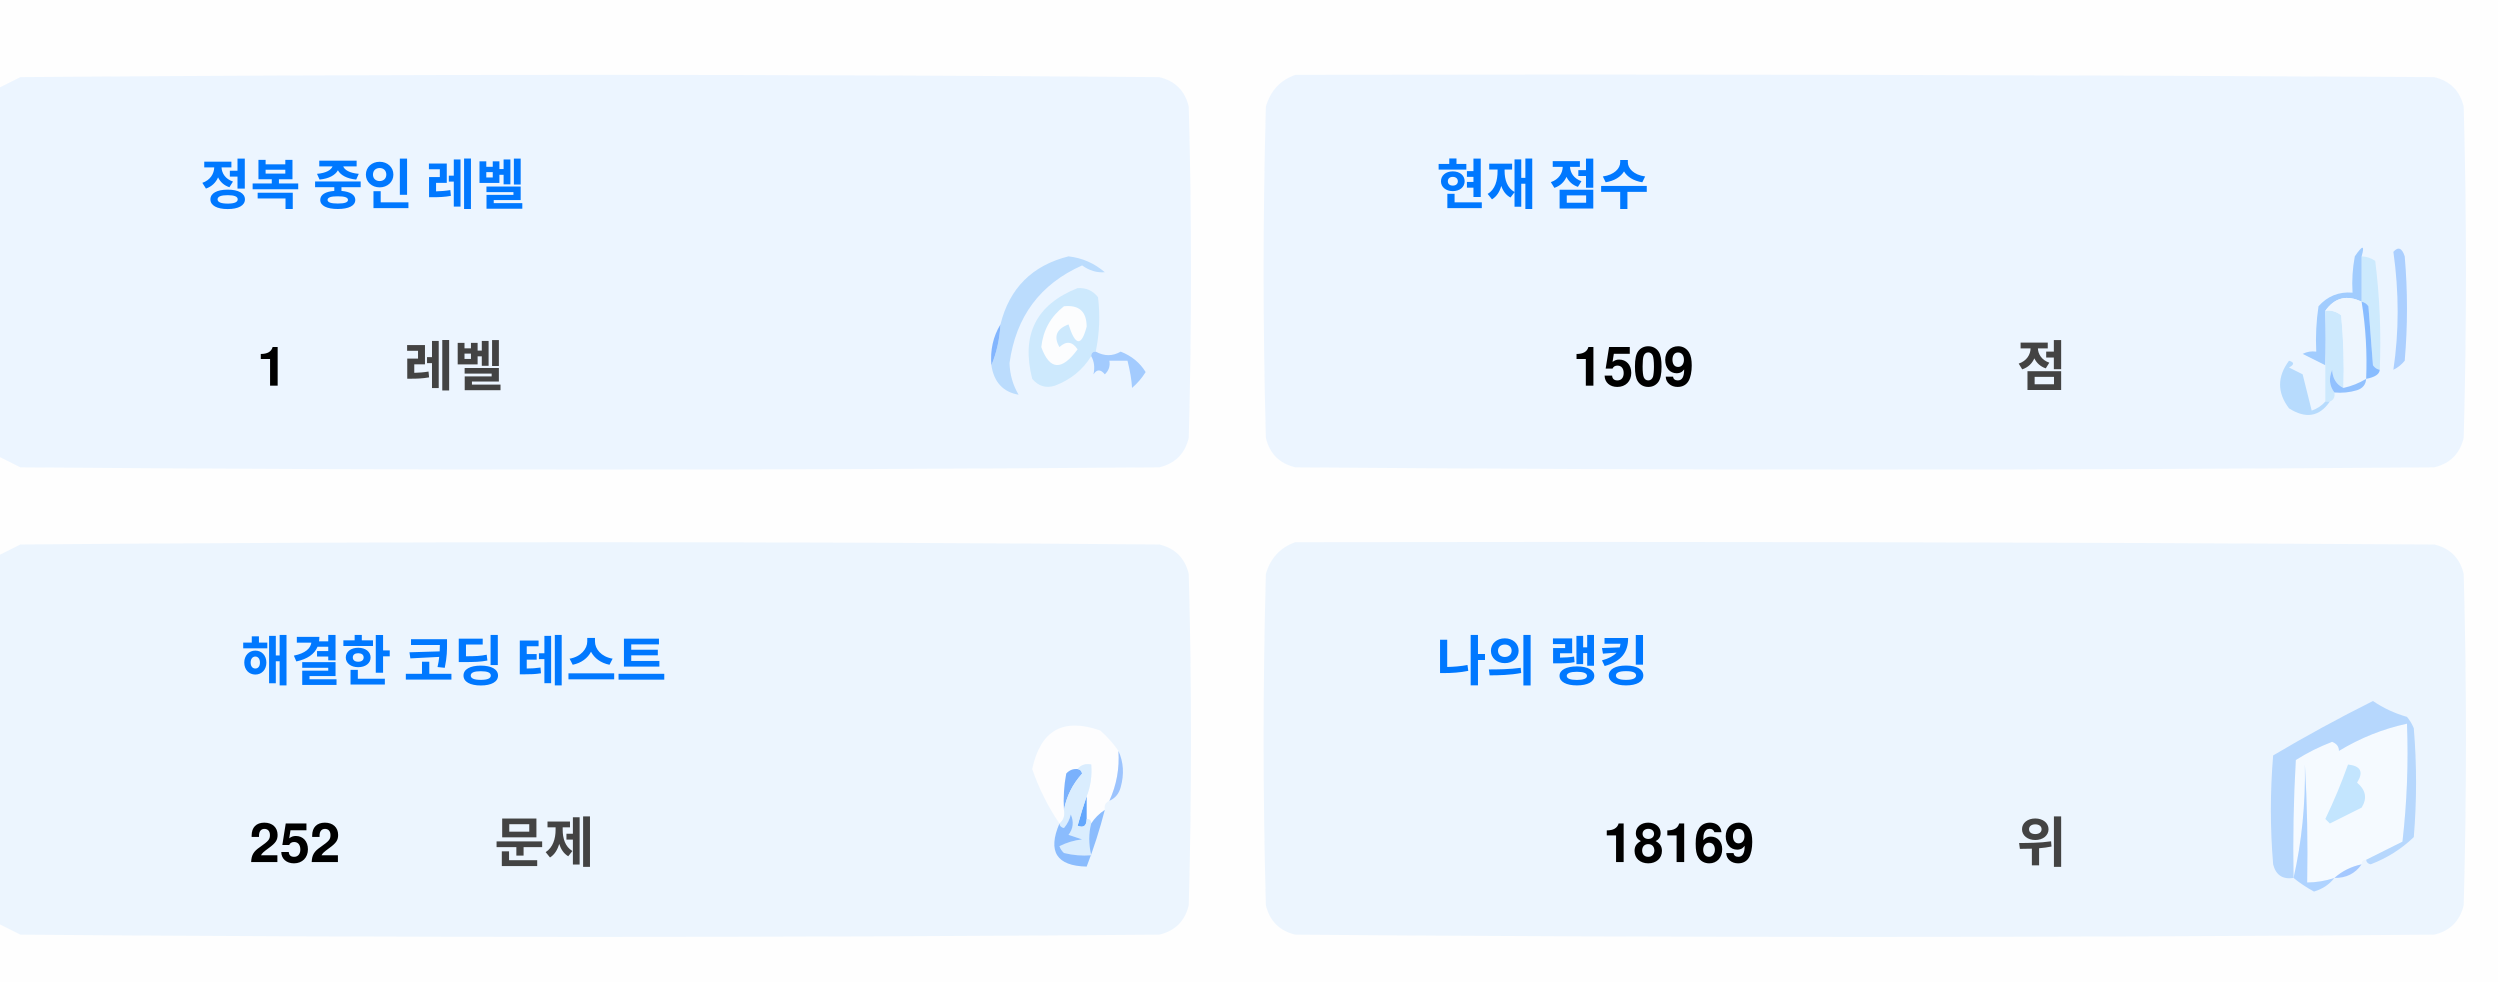
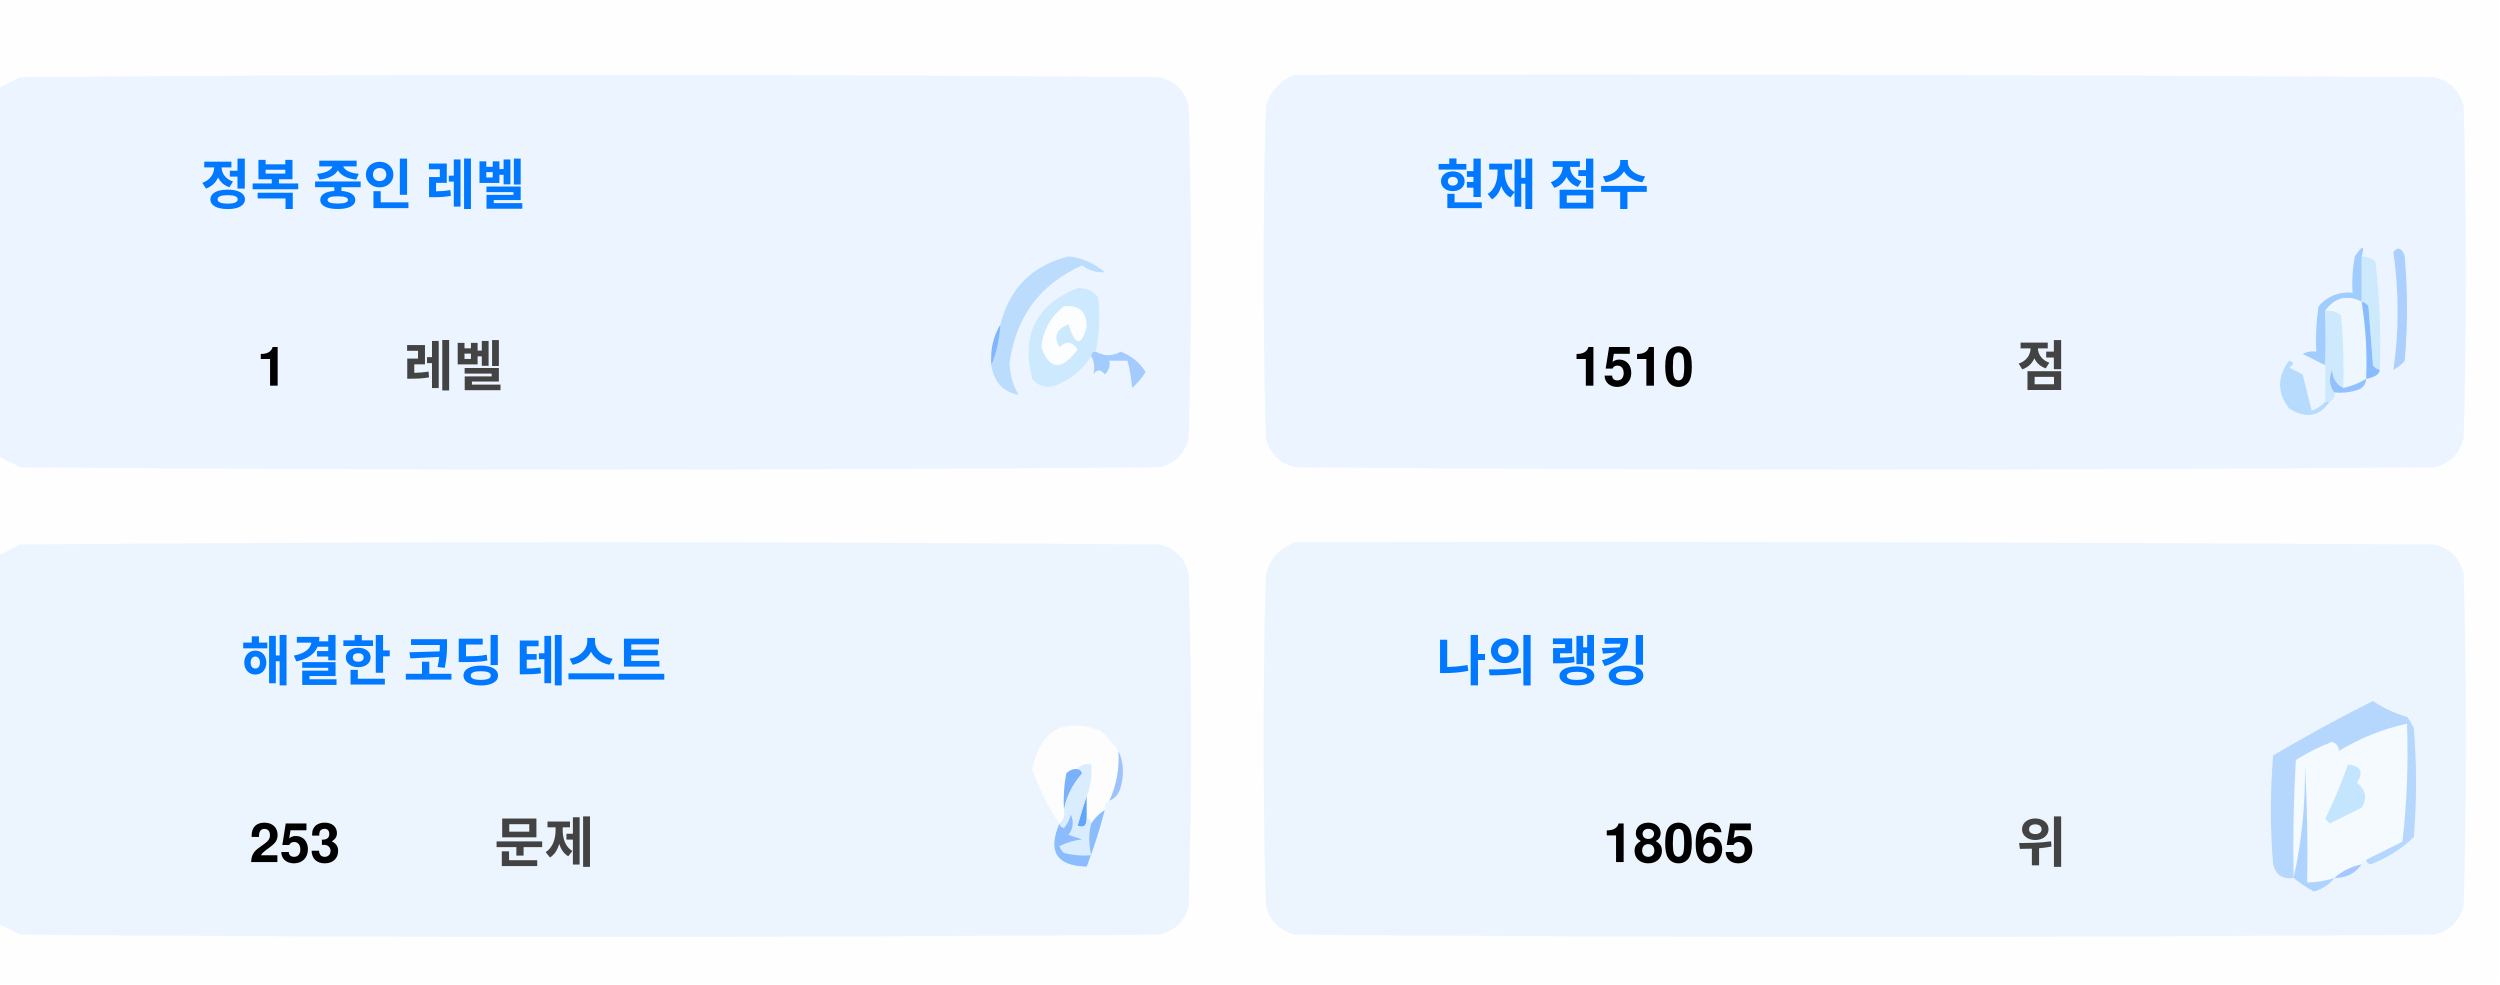
<svg xmlns="http://www.w3.org/2000/svg" version="1.1" width="551px" height="217px" style="shape-rendering:geometricPrecision; text-rendering:geometricPrecision; image-rendering:optimizeQuality; fill-rule:evenodd; clip-rule:evenodd">
  <style>.title {fill: #434343;font-size: 1rem;line-height: 1.5rem;font-weight: bold;font-family: -apple-system, BlinkMacSystemFont, Segoe UI, Helvetica, Arial, sans-serif, Apple Color Emoji, Segoe UI Emoji;}.desc {fill: #434343;font-size: 2.5rem;font-weight: bold;line-height: 1.5rem;font-family: -apple-system, BlinkMacSystemFont, Segoe UI, Helvetica, Arial, sans-serif, Apple Color Emoji, Segoe UI Emoji;}.desc-2 {fill: #434343;font-size: 1rem;font-weight: bold;line-height: 1.5rem;font-family: -apple-system, BlinkMacSystemFont, Segoe UI, Helvetica, Arial, sans-serif, Apple Color Emoji, Segoe UI Emoji;}.text, .desc {animation: twinkling 4s ease-in-out infinite;}@keyframes twinkling {40% { opacity: 1; }50% { opacity: 0.5; }60% { opacity: 1; }70% { opacity: 0.5; }80% { opacity: 1; }}</style>
  <g>
    <path style="opacity:1" fill="#fefefe" d="M -0.5,-0.5 C 183.167,-0.5 366.833,-0.5 550.5,-0.5C 550.5,71.833 550.5,144.167 550.5,216.5C 366.833,216.5 183.167,216.5 -0.5,216.5C -0.5,212.167 -0.5,207.833 -0.5,203.5C 1.14,204.32 2.807,205.153 4.5,206C 88.167,206.667 171.833,206.667 255.5,206C 259,205.167 261.167,203 262,199.5C 262.667,175.167 262.667,150.833 262,126.5C 261.167,123 259,120.833 255.5,120C 171.833,119.333 88.167,119.333 4.5,120C 2.807,120.847 1.14,121.68 -0.5,122.5C -0.5,115.167 -0.5,107.833 -0.5,100.5C 1.14,101.32 2.807,102.153 4.5,103C 88.167,103.667 171.833,103.667 255.5,103C 259,102.167 261.167,100 262,96.5C 262.667,72.167 262.667,47.833 262,23.5C 261.167,20 259,17.833 255.5,17C 171.833,16.333 88.167,16.333 4.5,17C 2.807,17.847 1.14,18.68 -0.5,19.5C -0.5,12.833 -0.5,6.167 -0.5,-0.5 Z" />
  </g>
  <g>
    <path style="opacity:1" fill="#ecf5ff" d="M -0.5,100.5 C -0.5,73.5 -0.5,46.5 -0.5,19.5C 1.14,18.68 2.807,17.847 4.5,17C 88.167,16.333 171.833,16.333 255.5,17C 259,17.833 261.167,20 262,23.5C 262.667,47.833 262.667,72.167 262,96.5C 261.167,100 259,102.167 255.5,103C 171.833,103.667 88.167,103.667 4.5,103C 2.807,102.153 1.14,101.32 -0.5,100.5 Z" />
  </g>
  <g>
    <path style="opacity:1" fill="#ecf5ff" d="M 285.5,16.5 C 369.167,16.333 452.834,16.5 536.5,17C 540,17.833 542.167,20 543,23.5C 543.667,47.833 543.667,72.167 543,96.5C 542.167,100 540,102.167 536.5,103C 452.833,103.667 369.167,103.667 285.5,103C 282,102.167 279.833,100 279,96.5C 278.333,72.167 278.333,47.833 279,23.5C 280.018,19.985 282.185,17.652 285.5,16.5 Z" />
  </g>
  <g>
    <path style="opacity:1" fill="#cdeafd" d="M 520.5,56.5 C 521.583,56.539 522.583,56.873 523.5,57.5C 524.498,65.472 524.831,73.472 524.5,81.5C 523.883,81.389 523.383,81.056 523,80.5C 522.667,76.167 522.333,71.833 522,67.5C 521.617,66.944 521.117,66.611 520.5,66.5C 520.5,63.167 520.5,59.833 520.5,56.5 Z" />
  </g>
  <g>
    <path style="opacity:1" fill="#abcfff" d="M 527.5,55.5 C 528.566,54.308 529.399,54.641 530,56.5C 530.667,64.167 530.667,71.833 530,79.5C 529.311,80.357 528.478,81.023 527.5,81.5C 528.758,73.08 528.758,64.414 527.5,55.5 Z" />
  </g>
  <g>
    <path style="opacity:1" fill="#bbdcfd" d="M 218.5,80.5 C 219.657,77.727 220.324,74.727 220.5,71.5C 222.49,63.51 227.49,58.51 235.5,56.5C 238.528,56.847 241.194,58.014 243.5,60C 241.744,60.141 240.078,59.641 238.5,58.5C 229.247,62.607 223.914,69.773 222.5,80C 222.565,82.526 223.232,84.859 224.5,87C 221.07,86.397 219.07,84.231 218.5,80.5 Z" />
  </g>
  <g>
    <path style="opacity:1" fill="#cde9fd" d="M 241.5,77.5 C 240.833,77.5 240.5,77.833 240.5,78.5C 238.628,81.529 235.961,83.695 232.5,85C 230.536,85.624 228.869,85.124 227.5,83.5C 225.021,73.791 228.354,67.124 237.5,63.5C 239.374,63.39 240.874,64.056 242,65.5C 242.497,69.524 242.331,73.524 241.5,77.5 Z" />
  </g>
  <g>
    <path style="opacity:1" fill="#fcfdfe" d="M 234.5,67.5 C 237.826,67.162 239.493,68.662 239.5,72C 238.334,76.434 237,76.267 235.5,71.5C 232.832,72.515 232.166,74.182 233.5,76.5C 235.017,75.089 236.351,75.256 237.5,77C 234.006,81.771 231.34,81.605 229.5,76.5C 229.904,72.771 231.571,69.771 234.5,67.5 Z" />
  </g>
  <g>
    <path style="opacity:1" fill="#a1ccfe" d="M 520.5,56.5 C 520.5,59.833 520.5,63.167 520.5,66.5C 517.238,64.922 514.572,65.589 512.5,68.5C 512.617,72.81 512.617,76.81 512.5,80.5C 510.86,79.68 509.193,78.847 507.5,78C 508.448,77.517 509.448,77.35 510.5,77.5C 510.335,74.15 510.502,70.817 511,67.5C 512.995,65.253 515.495,64.253 518.5,64.5C 518.336,61.813 518.503,59.146 519,56.5C 520.731,53.969 521.231,53.969 520.5,56.5 Z" />
  </g>
  <g>
    <path style="opacity:1" fill="#cde9fd" d="M 512.5,68.5 C 513.822,68.33 514.989,68.663 516,69.5C 516.499,74.823 516.666,80.156 516.5,85.5C 514.955,84.77 514.122,83.437 514,81.5C 513.22,83.387 513.387,85.054 514.5,86.5C 514.672,87.492 514.338,88.158 513.5,88.5C 513.167,88.5 512.833,88.5 512.5,88.5C 512.5,85.833 512.5,83.167 512.5,80.5C 512.617,76.81 512.617,72.81 512.5,68.5 Z" />
  </g>
  <g>
    <path style="opacity:1" fill="#eef6fe" d="M 520.5,66.5 C 521.407,72.106 521.74,77.773 521.5,83.5C 519.95,84.441 518.284,85.108 516.5,85.5C 516.666,80.156 516.499,74.823 516,69.5C 514.989,68.663 513.822,68.33 512.5,68.5C 514.572,65.589 517.238,64.922 520.5,66.5 Z" />
  </g>
  <g>
    <path style="opacity:1" fill="#88bcff" d="M 520.5,66.5 C 521.117,66.611 521.617,66.944 522,67.5C 522.333,71.833 522.667,76.167 523,80.5C 523.383,81.056 523.883,81.389 524.5,81.5C 524.445,82.469 523.445,83.136 521.5,83.5C 521.74,77.773 521.407,72.106 520.5,66.5 Z" />
  </g>
  <g>
    <path style="opacity:1" fill="#82b5fe" d="M 220.5,71.5 C 220.324,74.727 219.657,77.727 218.5,80.5C 218.215,77.171 218.882,74.171 220.5,71.5 Z" />
  </g>
  <g>
    <path style="opacity:1" fill="#a3cbfe" d="M 240.5,78.5 C 240.5,77.833 240.833,77.5 241.5,77.5C 243.391,78.536 245.224,78.536 247,77.5C 249.391,78.429 251.225,79.929 252.5,82C 251.681,83.319 250.681,84.486 249.5,85.5C 249.409,83.777 249.075,81.777 248.5,79.5C 247.167,79.5 245.833,79.5 244.5,79.5C 244.719,80.675 244.386,81.675 243.5,82.5C 242.575,81.359 241.741,81.359 241,82.5C 241.331,80.981 241.164,79.648 240.5,78.5 Z" />
  </g>
  <g>
    <path style="opacity:1" fill="#b7dbfd" d="M 512.5,88.5 C 512.833,88.5 513.167,88.5 513.5,88.5C 511.199,91.857 508.199,92.357 504.5,90C 501.872,86.535 501.872,83.035 504.5,79.5C 505.696,79.846 505.696,80.346 504.5,81C 505.5,81.5 506.5,82 507.5,82.5C 508.167,85.167 508.833,87.833 509.5,90.5C 510.739,90.058 511.739,89.391 512.5,88.5 Z" />
  </g>
  <g>
    <path style="opacity:1" fill="#92c1fe" d="M 516.5,85.5 C 518.284,85.108 519.95,84.441 521.5,83.5C 521.423,84.75 520.756,85.583 519.5,86C 517.866,86.493 516.199,86.66 514.5,86.5C 513.387,85.054 513.22,83.387 514,81.5C 514.122,83.437 514.955,84.77 516.5,85.5 Z" />
  </g>
  <g>
    <path style="opacity:1" fill="#ecf5fe" d="M -0.5,203.5 C -0.5,176.5 -0.5,149.5 -0.5,122.5C 1.14,121.68 2.807,120.847 4.5,120C 88.167,119.333 171.833,119.333 255.5,120C 259,120.833 261.167,123 262,126.5C 262.667,150.833 262.667,175.167 262,199.5C 261.167,203 259,205.167 255.5,206C 171.833,206.667 88.167,206.667 4.5,206C 2.807,205.153 1.14,204.32 -0.5,203.5 Z" />
  </g>
  <g>
    <path style="opacity:1" fill="#ecf5fe" d="M 285.5,119.5 C 369.167,119.333 452.834,119.5 536.5,120C 540,120.833 542.167,123 543,126.5C 543.667,150.833 543.667,175.167 543,199.5C 542.167,203 540,205.167 536.5,206C 452.833,206.667 369.167,206.667 285.5,206C 282,205.167 279.833,203 279,199.5C 278.333,175.167 278.333,150.833 279,126.5C 280.018,122.985 282.185,120.652 285.5,119.5 Z" />
  </g>
  <g>
    <path style="opacity:1" fill="#fdfdfe" d="M 246.5,165.5 C 246.758,169.367 246.092,173.034 244.5,176.5C 243.662,176.842 243.328,177.508 243.5,178.5C 242.272,179.306 241.272,180.306 240.5,181.5C 240.5,180.833 240.167,180.5 239.5,180.5C 239.5,178.833 239.5,177.167 239.5,175.5C 240.369,173.283 240.702,170.95 240.5,168.5C 239.209,168.263 238.209,168.596 237.5,169.5C 236.504,169.414 235.671,169.748 235,170.5C 234.503,173.146 234.336,175.813 234.5,178.5C 234.737,179.791 234.404,180.791 233.5,181.5C 230.986,177.806 228.986,173.806 227.5,169.5C 229.309,160.957 234.309,158.124 242.5,161C 244.07,162.397 245.404,163.897 246.5,165.5 Z" />
  </g>
  <g>
    <path style="opacity:1" fill="#f5faff" d="M 521.5,189.5 C 520.833,189.5 520.5,189.833 520.5,190.5C 518.181,190.992 516.181,191.992 514.5,193.5C 512.565,194.15 510.565,194.483 508.5,194.5C 508.666,185.827 508.5,177.16 508,168.5C 508.141,177.227 507.308,185.56 505.5,193.5C 505.334,184.827 505.5,176.16 506,167.5C 508.527,165.903 511.194,164.57 514,163.5C 515.011,163.892 515.511,164.559 515.5,165.5C 520.21,162.641 525.21,160.641 530.5,159.5C 530.831,168.192 530.498,176.859 529.5,185.5C 526.807,186.847 524.14,188.18 521.5,189.5 Z" />
  </g>
  <g>
    <path style="opacity:1" fill="#b6d7fd" d="M 521.5,189.5 C 524.14,188.18 526.807,186.847 529.5,185.5C 530.498,176.859 530.831,168.192 530.5,159.5C 525.21,160.641 520.21,162.641 515.5,165.5C 515.511,164.559 515.011,163.892 514,163.5C 511.194,164.57 508.527,165.903 506,167.5C 505.5,176.16 505.334,184.827 505.5,193.5C 503.089,193.863 501.589,192.863 501,190.5C 500.333,182.5 500.333,174.5 501,166.5C 508.173,162.246 515.507,158.246 523,154.5C 525.304,156.068 527.804,157.235 530.5,158C 531.126,158.75 531.626,159.584 532,160.5C 532.667,168.5 532.667,176.5 532,184.5C 529.292,187.111 526.125,189.111 522.5,190.5C 521.893,190.376 521.56,190.043 521.5,189.5 Z" />
  </g>
  <g>
    <path style="opacity:1" fill="#c3e5fe" d="M 517.5,168.5 C 520.317,168.801 520.984,170.134 519.5,172.5C 521.439,174.122 521.772,175.956 520.5,178C 518.167,179.167 515.833,180.333 513.5,181.5C 513.167,181.167 512.833,180.833 512.5,180.5C 514.414,176.515 516.081,172.515 517.5,168.5 Z" />
  </g>
  <g>
    <path style="opacity:1" fill="#7ab1fc" d="M 237.5,169.5 C 238.043,169.56 238.376,169.893 238.5,170.5C 236.395,172.836 235.062,175.503 234.5,178.5C 234.336,175.813 234.503,173.146 235,170.5C 235.671,169.748 236.504,169.414 237.5,169.5 Z" />
  </g>
  <g>
    <path style="opacity:1" fill="#afd3ff" d="M 514.5,193.5 C 513.378,194.947 511.878,195.947 510,196.5C 508.348,195.601 506.848,194.601 505.5,193.5C 507.308,185.56 508.141,177.227 508,168.5C 508.5,177.16 508.666,185.827 508.5,194.5C 510.565,194.483 512.565,194.15 514.5,193.5 Z" />
  </g>
  <g>
    <path style="opacity:1" fill="#9cc3fd" d="M 246.5,165.5 C 247.634,167.966 247.801,170.633 247,173.5C 246.623,174.942 245.79,175.942 244.5,176.5C 246.092,173.034 246.758,169.367 246.5,165.5 Z" />
  </g>
  <g>
    <path style="opacity:1" fill="#62a6fc" d="M 239.5,175.5 C 239.5,177.167 239.5,178.833 239.5,180.5C 239.483,182.028 238.816,182.528 237.5,182C 238.117,179.723 238.784,177.556 239.5,175.5 Z" />
  </g>
  <g>
    <path style="opacity:1" fill="#daedfe" d="M 237.5,169.5 C 238.209,168.596 239.209,168.263 240.5,168.5C 240.702,170.95 240.369,173.283 239.5,175.5C 238.784,177.556 238.117,179.723 237.5,182C 238.816,182.528 239.483,182.028 239.5,180.5C 240.167,180.5 240.5,180.833 240.5,181.5C 239.918,183.669 239.918,186.002 240.5,188.5C 238.473,188.662 236.473,188.495 234.5,188C 234.043,187.586 233.709,187.086 233.5,186.5C 235.078,185.702 236.744,185.202 238.5,185C 237.5,184.667 236.5,184.333 235.5,184C 236.554,182.612 236.72,181.112 236,179.5C 235.751,180.624 235.251,181.624 234.5,182.5C 233.893,182.376 233.56,182.043 233.5,181.5C 234.404,180.791 234.737,179.791 234.5,178.5C 235.062,175.503 236.395,172.836 238.5,170.5C 238.376,169.893 238.043,169.56 237.5,169.5 Z" />
  </g>
  <g>
    <path style="opacity:1" fill="#8bbcfd" d="M 243.5,178.5 C 242.395,182.803 241.062,186.969 239.5,191C 232.857,190.847 230.857,187.68 233.5,181.5C 233.56,182.043 233.893,182.376 234.5,182.5C 235.251,181.624 235.751,180.624 236,179.5C 236.72,181.112 236.554,182.612 235.5,184C 236.5,184.333 237.5,184.667 238.5,185C 236.744,185.202 235.078,185.702 233.5,186.5C 233.709,187.086 234.043,187.586 234.5,188C 236.473,188.495 238.473,188.662 240.5,188.5C 239.918,186.002 239.918,183.669 240.5,181.5C 241.272,180.306 242.272,179.306 243.5,178.5 Z" />
  </g>
  <g>
    <path style="opacity:1" fill="#a4c8ff" d="M 520.5,190.5 C 519.089,192.539 517.089,193.539 514.5,193.5C 516.181,191.992 518.181,190.992 520.5,190.5 Z" />
  </g>
  <text text-anchor="middle" x="80" y="45" class="title" style="fill:#0078ff;" stroke="#none" stroke-width="1">정복 중인 레벨</text>
  <text text-anchor="middle" x="60" y="85" class="desc" style="fill:#000000;" stroke="#none" stroke-width="1">1</text>
  <text text-anchor="middle" x="100" y="85" class="desc-2" style="fill:#434343;" stroke="#none" stroke-width="1">레벨</text>
  <text text-anchor="middle" x="340" y="45" class="title" style="fill:#0078ff;" stroke="#none" stroke-width="1">현재 점수</text>
-   <text text-anchor="middle" x="360" y="85" class="desc" style="fill:#000000;" stroke="#none" stroke-width="1">1509</text>
+   <text text-anchor="middle" x="360" y="85" class="desc" style="fill:#000000;" stroke="#none" stroke-width="1">1510</text>
  <text text-anchor="middle" x="450" y="85" class="desc-2" style="fill:#434343;" stroke="#none" stroke-width="1">점</text>
  <text text-anchor="middle" x="100" y="150" class="title" style="fill:#0078ff;" stroke="#none" stroke-width="1">해결한 코딩 테스트</text>
-   <text text-anchor="middle" x="65" y="190" class="desc" style="fill:#000000;" stroke="#none" stroke-width="1">252</text>
+   <text text-anchor="middle" x="65" y="190" class="desc" style="fill:#000000;" stroke="#none" stroke-width="1">253</text>
  <text text-anchor="middle" x="120" y="190" class="desc-2" style="fill:#434343;" stroke="#none" stroke-width="1">문제</text>
  <text text-anchor="middle" x="340" y="150" class="title" style="fill:#0078ff;" stroke="#none" stroke-width="1">나의 랭킹</text>
-   <text text-anchor="middle" x="370" y="190" class="desc" style="fill:#000000;" stroke="#none" stroke-width="1">18169</text>
+   <text text-anchor="middle" x="370" y="190" class="desc" style="fill:#000000;" stroke="#none" stroke-width="1">18065</text>
  <text text-anchor="middle" x="450" y="190" class="desc-2" style="fill:#434343;" stroke="#none" stroke-width="1">위</text>
</svg>
